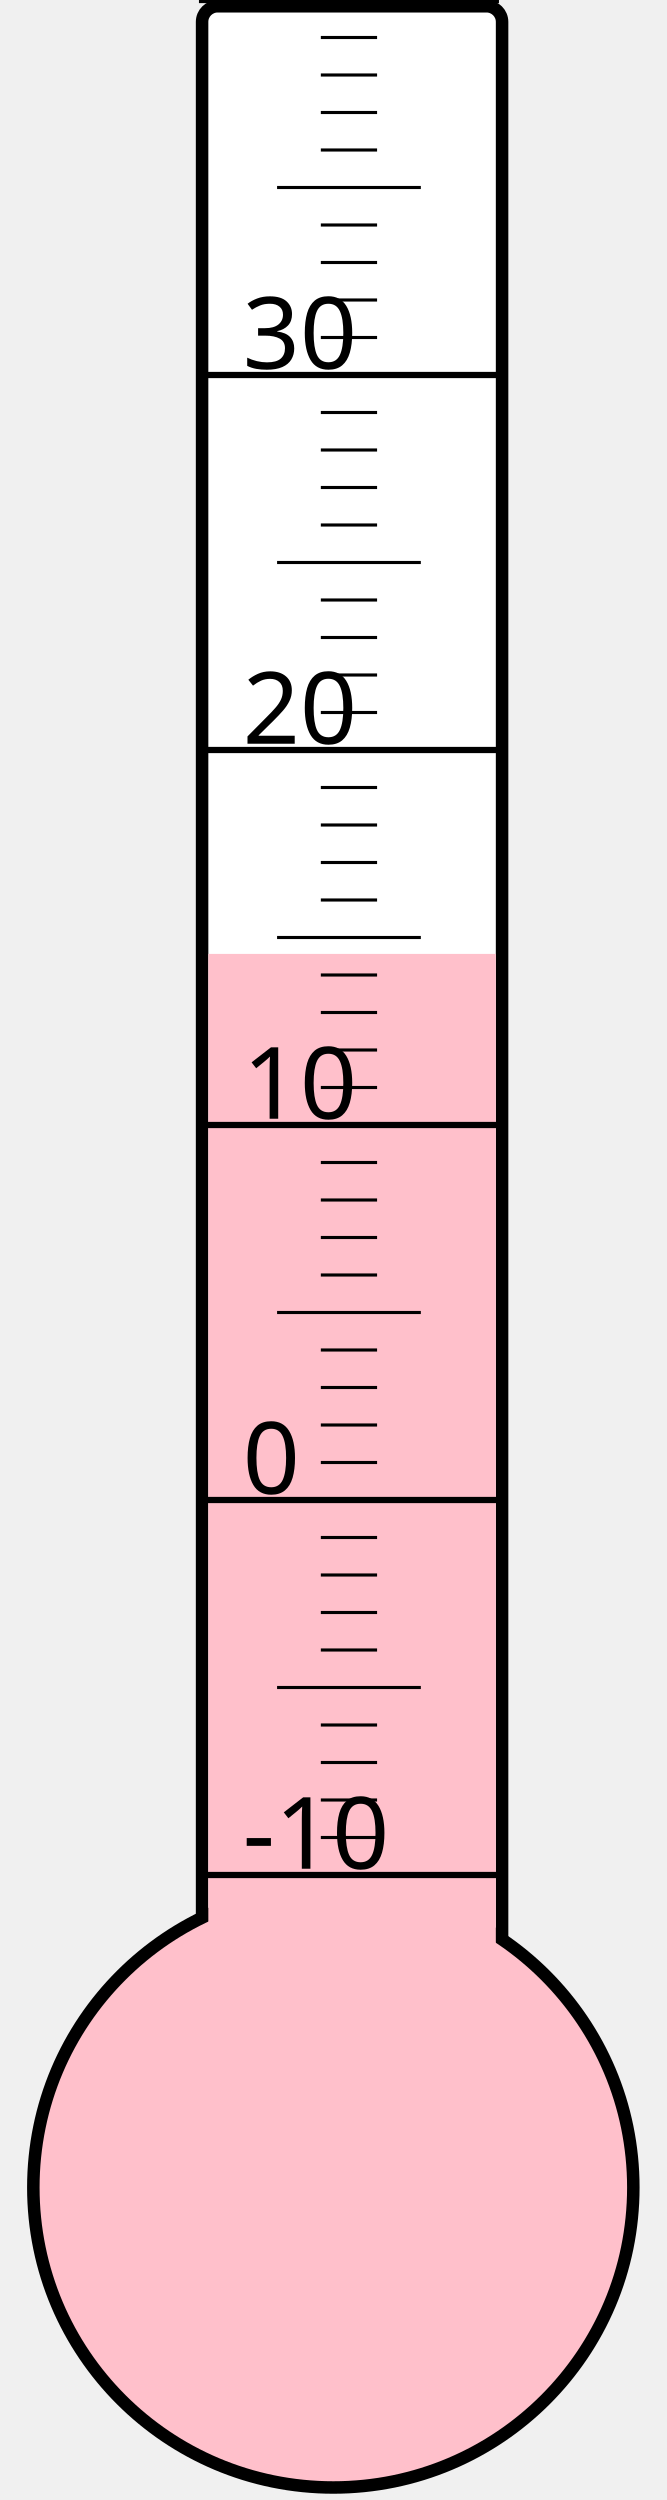
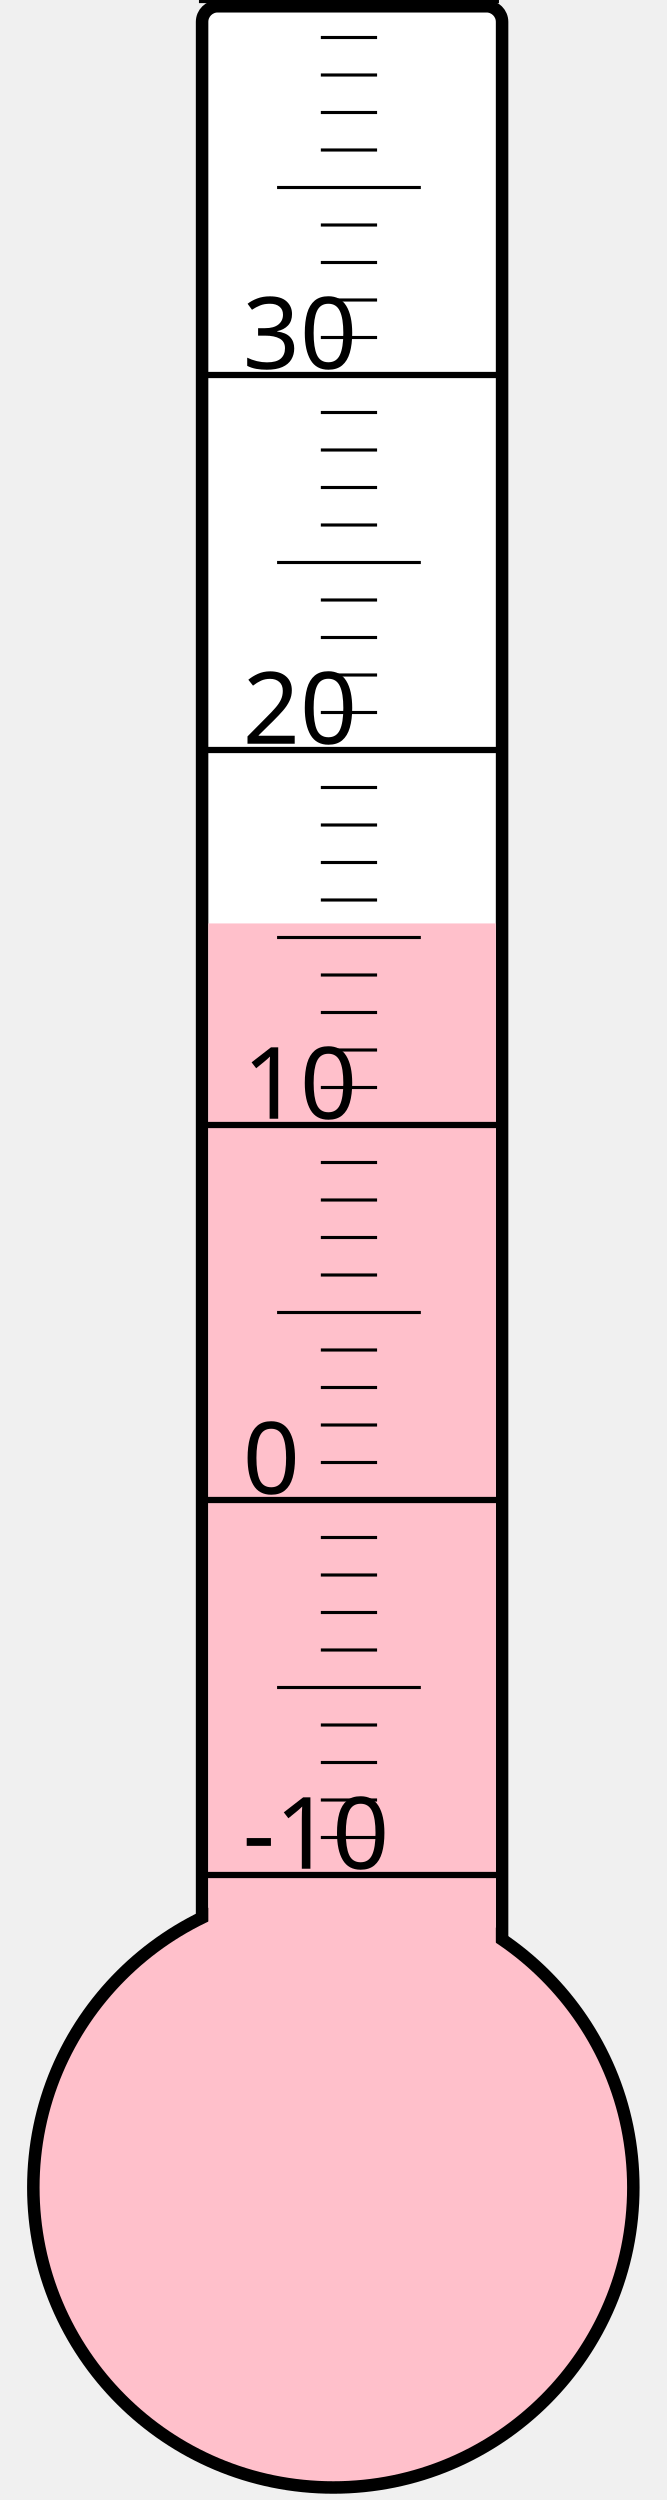
<svg xmlns="http://www.w3.org/2000/svg" width="40px" height="150px" viewBox="0 0 200 800">
  <rect width="200" height="800" x="0" y="0" style="fill: #ffffeb; fill-opacity: 0;" />
  <rect width="96" height="680" x="58" y="2" rx="5" ry="5" style="fill: white; fill-opacity: 1; stroke: black; stroke-width: 4;" />
  <circle cx="100" cy="700" r="96" style="fill: pink; stroke: black; stroke-width: 4;" />
-   <rect width="92" height="394.75" x="60" y="305.25" style="fill: pink; fill-opacity: 1; stroke-width: 0;" />
+   <rect width="92" height="404.5" x="60" y="295.5" style="fill: pink; fill-opacity: 1; stroke-width: 0;" />
  <text x="71" y="598" style="font-family: sans-serif; font-size: 24pt;">-10</text>
  <text x="71" y="478" style="font-family: sans-serif; font-size: 24pt;">0</text>
  <text x="71" y="358" style="font-family: sans-serif; font-size: 24pt;">10</text>
  <text x="71" y="238" style="font-family: sans-serif; font-size: 24pt;">20</text>
  <text x="71" y="118" style="font-family: sans-serif; font-size: 24pt;">30</text>
  <g style="stroke: black;">
    <line x1="57" y1="600" x2="153" y2="600" style="stroke-width: 2;" />
    <line x1="96" y1="588" x2="114" y2="588" style="stroke-width: 1;" />
    <line x1="96" y1="576" x2="114" y2="576" style="stroke-width: 1;" />
    <line x1="96" y1="564" x2="114" y2="564" style="stroke-width: 1;" />
    <line x1="96" y1="552" x2="114" y2="552" style="stroke-width: 1;" />
    <line x1="82" y1="540" x2="128" y2="540" style="stroke-width: 1;" />
    <line x1="96" y1="528" x2="114" y2="528" style="stroke-width: 1;" />
    <line x1="96" y1="516" x2="114" y2="516" style="stroke-width: 1;" />
    <line x1="96" y1="504" x2="114" y2="504" style="stroke-width: 1;" />
    <line x1="96" y1="492" x2="114" y2="492" style="stroke-width: 1;" />
    <line x1="57" y1="480" x2="153" y2="480" style="stroke-width: 2;" />
    <line x1="96" y1="468" x2="114" y2="468" style="stroke-width: 1;" />
    <line x1="96" y1="456" x2="114" y2="456" style="stroke-width: 1;" />
    <line x1="96" y1="444" x2="114" y2="444" style="stroke-width: 1;" />
    <line x1="96" y1="432" x2="114" y2="432" style="stroke-width: 1;" />
    <line x1="82" y1="420" x2="128" y2="420" style="stroke-width: 1;" />
    <line x1="96" y1="408" x2="114" y2="408" style="stroke-width: 1;" />
    <line x1="96" y1="396" x2="114" y2="396" style="stroke-width: 1;" />
    <line x1="96" y1="384" x2="114" y2="384" style="stroke-width: 1;" />
    <line x1="96" y1="372" x2="114" y2="372" style="stroke-width: 1;" />
    <line x1="57" y1="360" x2="153" y2="360" style="stroke-width: 2;" />
    <line x1="96" y1="348" x2="114" y2="348" style="stroke-width: 1;" />
    <line x1="96" y1="336" x2="114" y2="336" style="stroke-width: 1;" />
    <line x1="96" y1="324" x2="114" y2="324" style="stroke-width: 1;" />
    <line x1="96" y1="312" x2="114" y2="312" style="stroke-width: 1;" />
    <line x1="82" y1="300" x2="128" y2="300" style="stroke-width: 1;" />
    <line x1="96" y1="288" x2="114" y2="288" style="stroke-width: 1;" />
    <line x1="96" y1="276" x2="114" y2="276" style="stroke-width: 1;" />
    <line x1="96" y1="264" x2="114" y2="264" style="stroke-width: 1;" />
    <line x1="96" y1="252" x2="114" y2="252" style="stroke-width: 1;" />
    <line x1="57" y1="240" x2="153" y2="240" style="stroke-width: 2;" />
    <line x1="96" y1="228" x2="114" y2="228" style="stroke-width: 1;" />
    <line x1="96" y1="216" x2="114" y2="216" style="stroke-width: 1;" />
    <line x1="96" y1="204" x2="114" y2="204" style="stroke-width: 1;" />
    <line x1="96" y1="192" x2="114" y2="192" style="stroke-width: 1;" />
    <line x1="82" y1="180" x2="128" y2="180" style="stroke-width: 1;" />
    <line x1="96" y1="168" x2="114" y2="168" style="stroke-width: 1;" />
    <line x1="96" y1="156" x2="114" y2="156" style="stroke-width: 1;" />
    <line x1="96" y1="144" x2="114" y2="144" style="stroke-width: 1;" />
    <line x1="96" y1="132" x2="114" y2="132" style="stroke-width: 1;" />
    <line x1="57" y1="120" x2="153" y2="120" style="stroke-width: 2;" />
    <line x1="96" y1="108" x2="114" y2="108" style="stroke-width: 1;" />
    <line x1="96" y1="96" x2="114" y2="96" style="stroke-width: 1;" />
    <line x1="96" y1="84" x2="114" y2="84" style="stroke-width: 1;" />
    <line x1="96" y1="72" x2="114" y2="72" style="stroke-width: 1;" />
    <line x1="82" y1="60" x2="128" y2="60" style="stroke-width: 1;" />
    <line x1="96" y1="48" x2="114" y2="48" style="stroke-width: 1;" />
    <line x1="96" y1="36" x2="114" y2="36" style="stroke-width: 1;" />
    <line x1="96" y1="24" x2="114" y2="24" style="stroke-width: 1;" />
    <line x1="96" y1="12" x2="114" y2="12" style="stroke-width: 1;" />
    <line x1="57" y1="0" x2="153" y2="0" style="stroke-width: 2;" />
  </g>
</svg>
